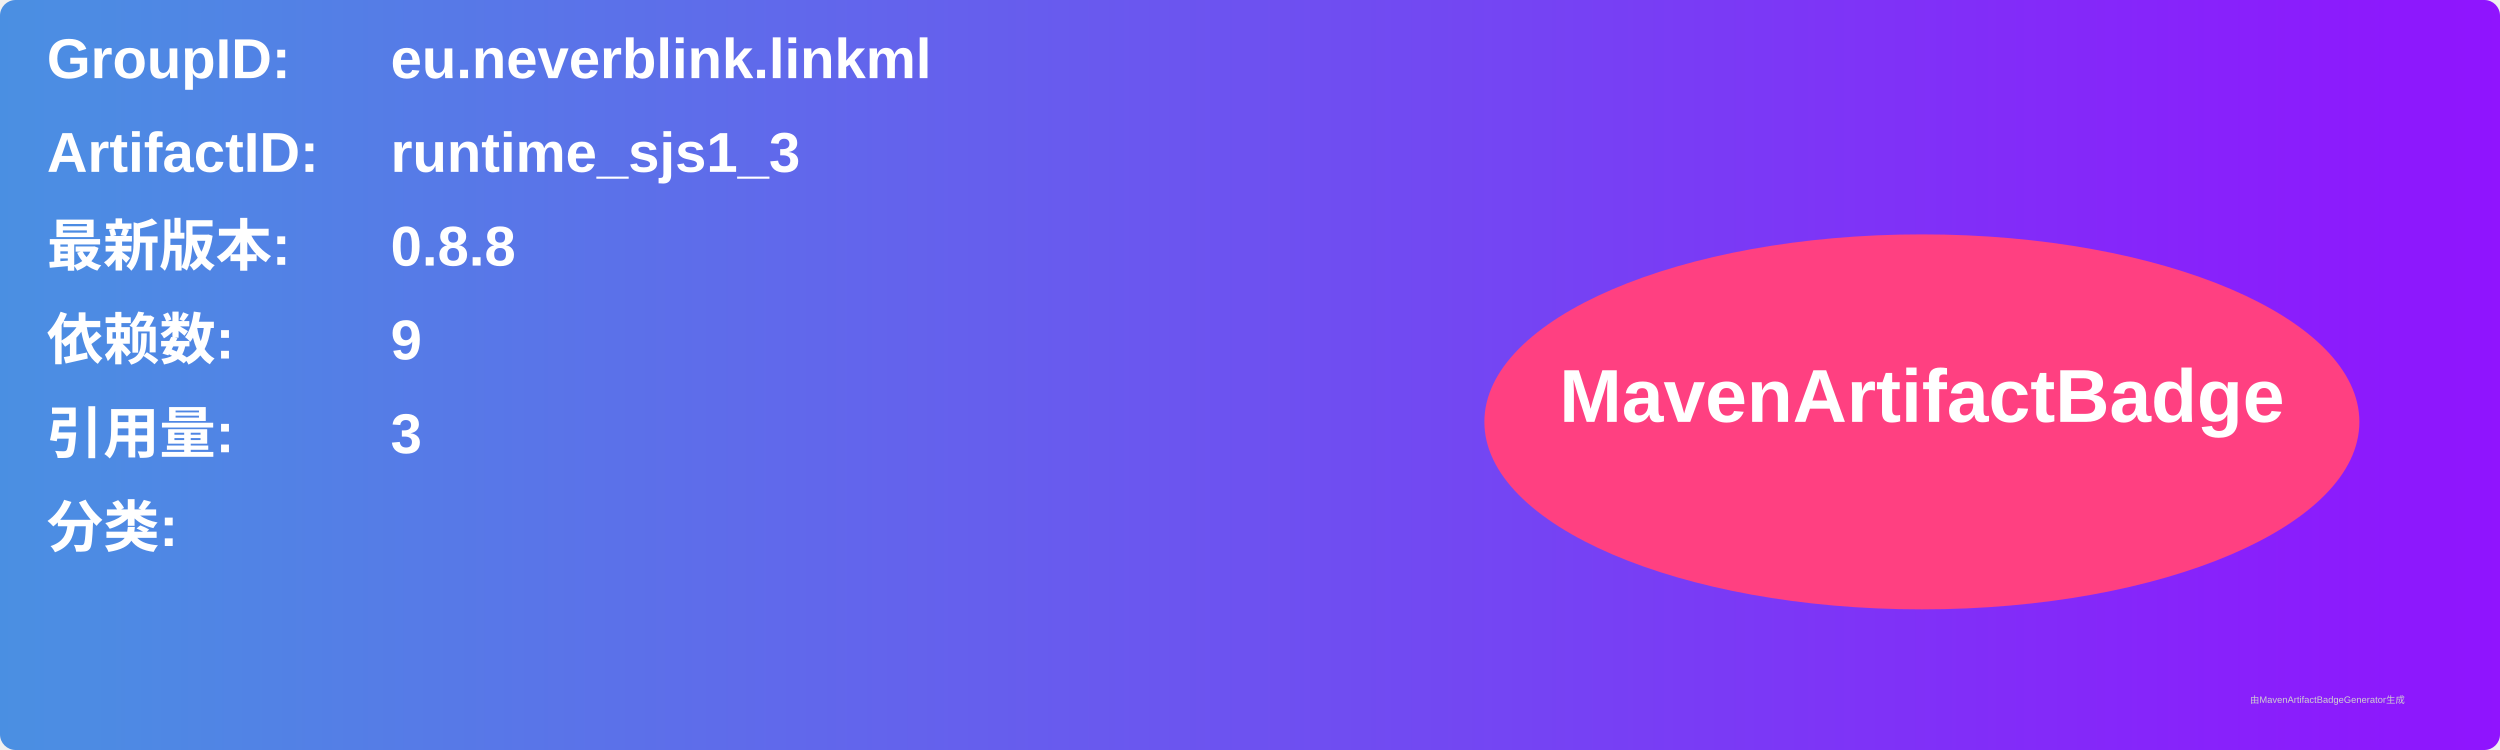
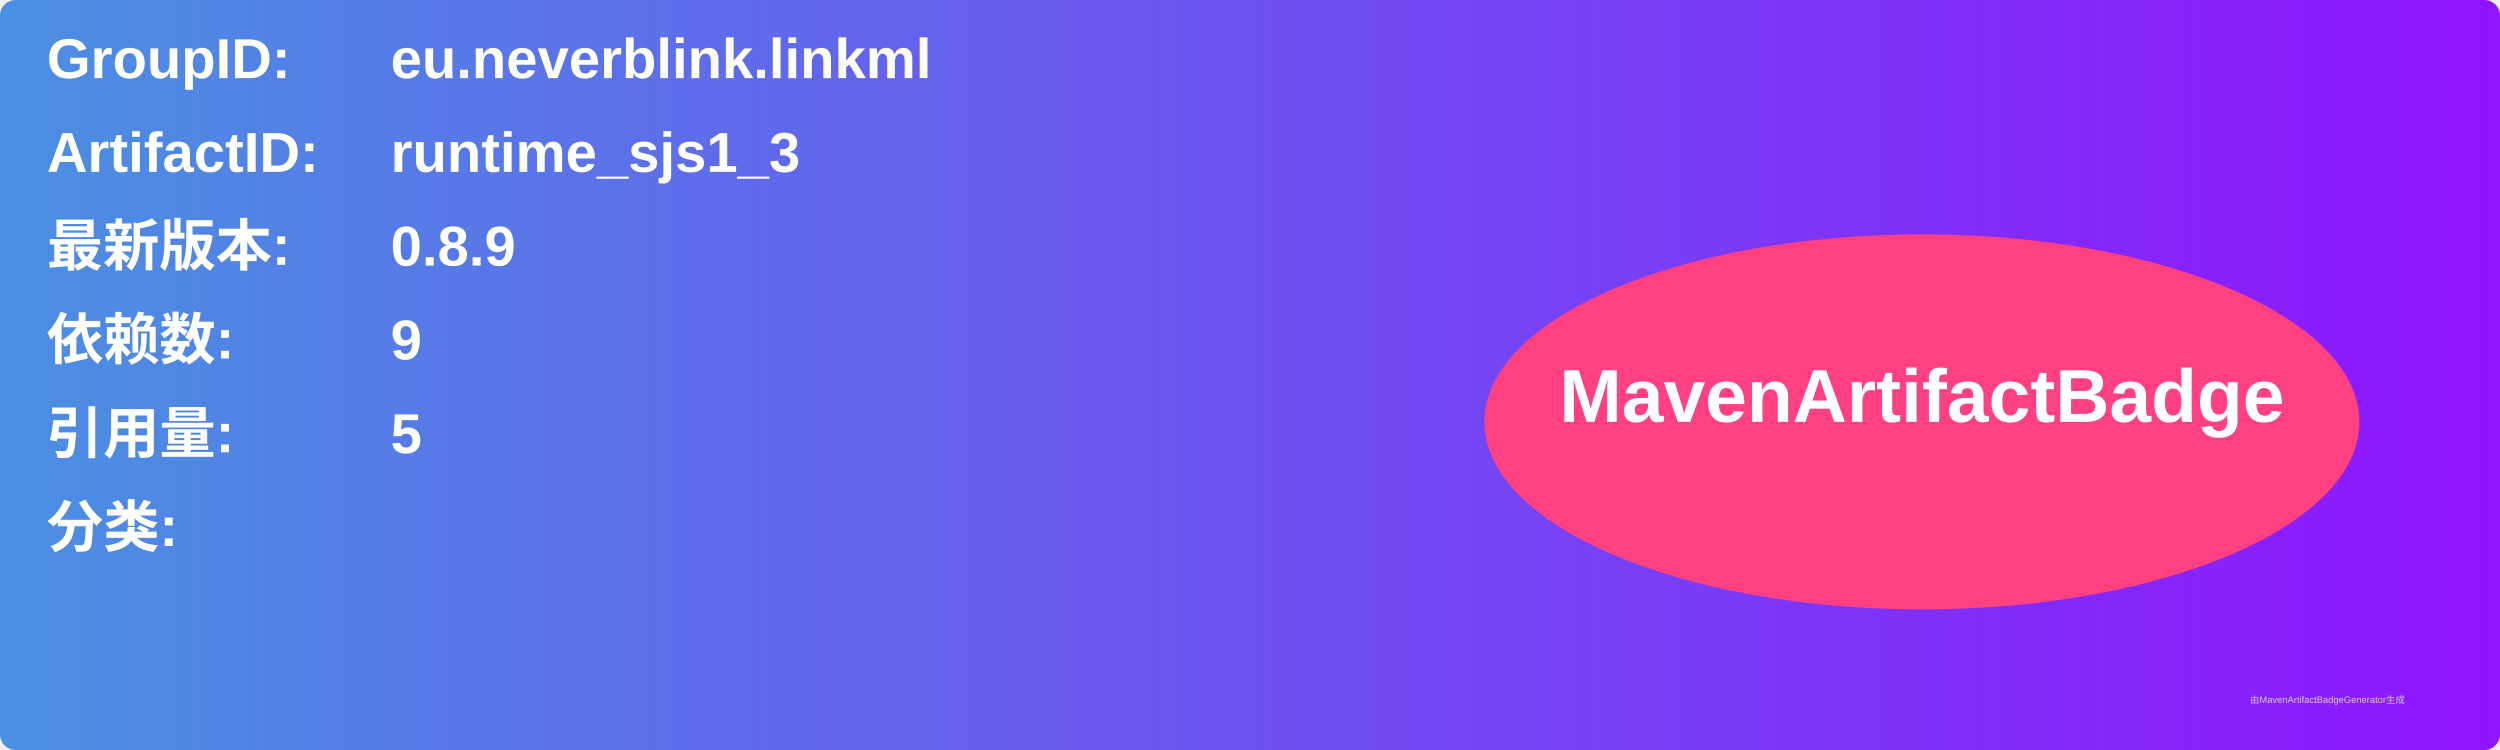
<svg xmlns="http://www.w3.org/2000/svg" width="800" height="240" viewBox="0 0 800 240">
  <linearGradient id="grad" x1="0%" y1="0%" x2="100%" y2="0%">
    <stop offset="0%" stop-color="#4a90e2" />
    <stop offset="100%" stop-color="#9013fe" />
  </linearGradient>
  <rect width="100%" height="100%" rx="5" ry="5" fill="url(#grad)" />
  <g transform="translate(15, 15)">
    <text x="0" y="10" font-family="Arial" font-size="18" fill="white" font-weight="bold" width="260">GroupID:</text>
    <text x="110" y="10" font-family="Arial" font-size="18" fill="white" font-weight="bold" width="460">eu.neverblink.linkml</text>
    <text x="0" y="40" font-family="Arial" font-size="18" fill="white" font-weight="bold" width="260">ArtifactID:</text>
    <text x="110" y="40" font-family="Arial" font-size="18" fill="white" font-weight="bold" width="460">runtime_sjs1_3</text>
    <text x="0" y="70" font-family="Arial" font-size="18" fill="white" font-weight="bold">最新版本:</text>
    <text x="110" y="70" font-family="Arial" font-size="18" fill="white" font-weight="bold">
-       <tspan font-weight="bold">0.8.8</tspan>
+       <tspan font-weight="bold">0.8.9</tspan>
    </text>
    <text x="0" y="100" font-family="Arial" font-size="18" fill="white" font-weight="bold">依赖数: </text>
    <text x="110" y="100" font-family="Arial" font-size="18" fill="white">
      <tspan font-weight="bold">9</tspan>
    </text>
    <text x="0" y="130" font-family="Arial" font-size="18" fill="white" font-weight="bold">引用量: </text>
    <text x="110" y="130" font-family="Arial" font-size="18" fill="white">
-       <tspan font-weight="bold">3</tspan>
+       <tspan font-weight="bold">5</tspan>
    </text>
    <text x="0" y="160" font-family="Arial" font-size="18" fill="white" font-weight="bold">分类:</text>
    <text x="10" y="190" font-family="Arial" font-size="10" fill="white">
      <tspan font-weight="bold" />
    </text>
    <ellipse cx="600" cy="120" rx="140" ry="60" fill="#ff4081" />
    <text x="600" y="120" text-anchor="middle" font-family="Arial" font-size="24" fill="white" font-weight="bold">MavenArtifactBadge</text>
  </g>
  <text x="720" y="225" font-family="Arial" font-size="3" fill="#d0d0d0">由MavenArtifactBadgeGenerator生成</text>
</svg>
